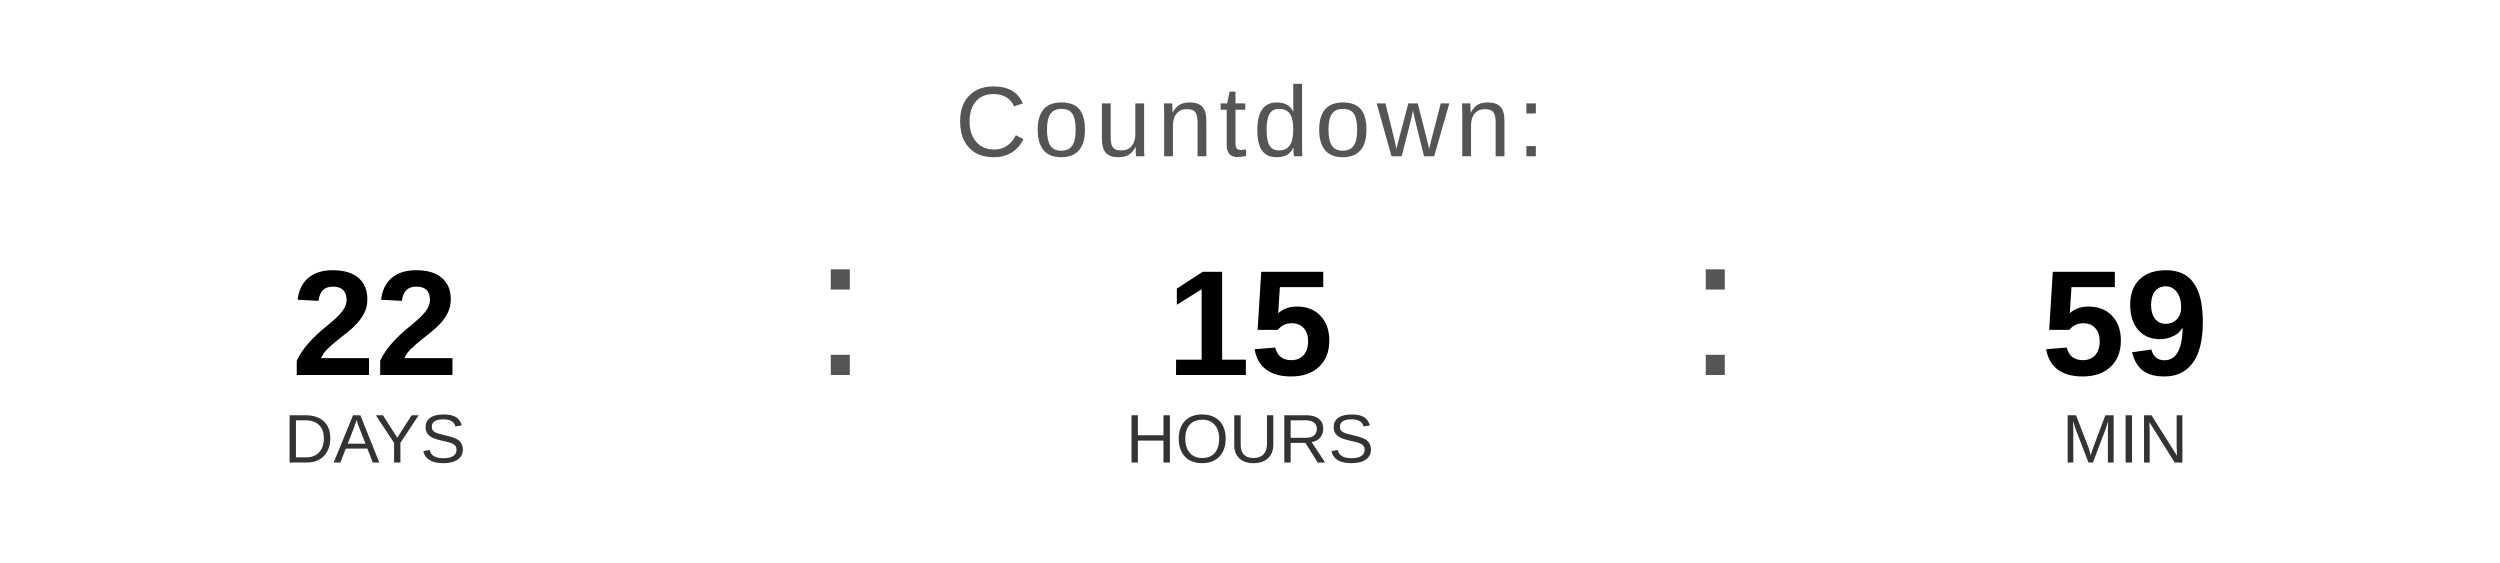
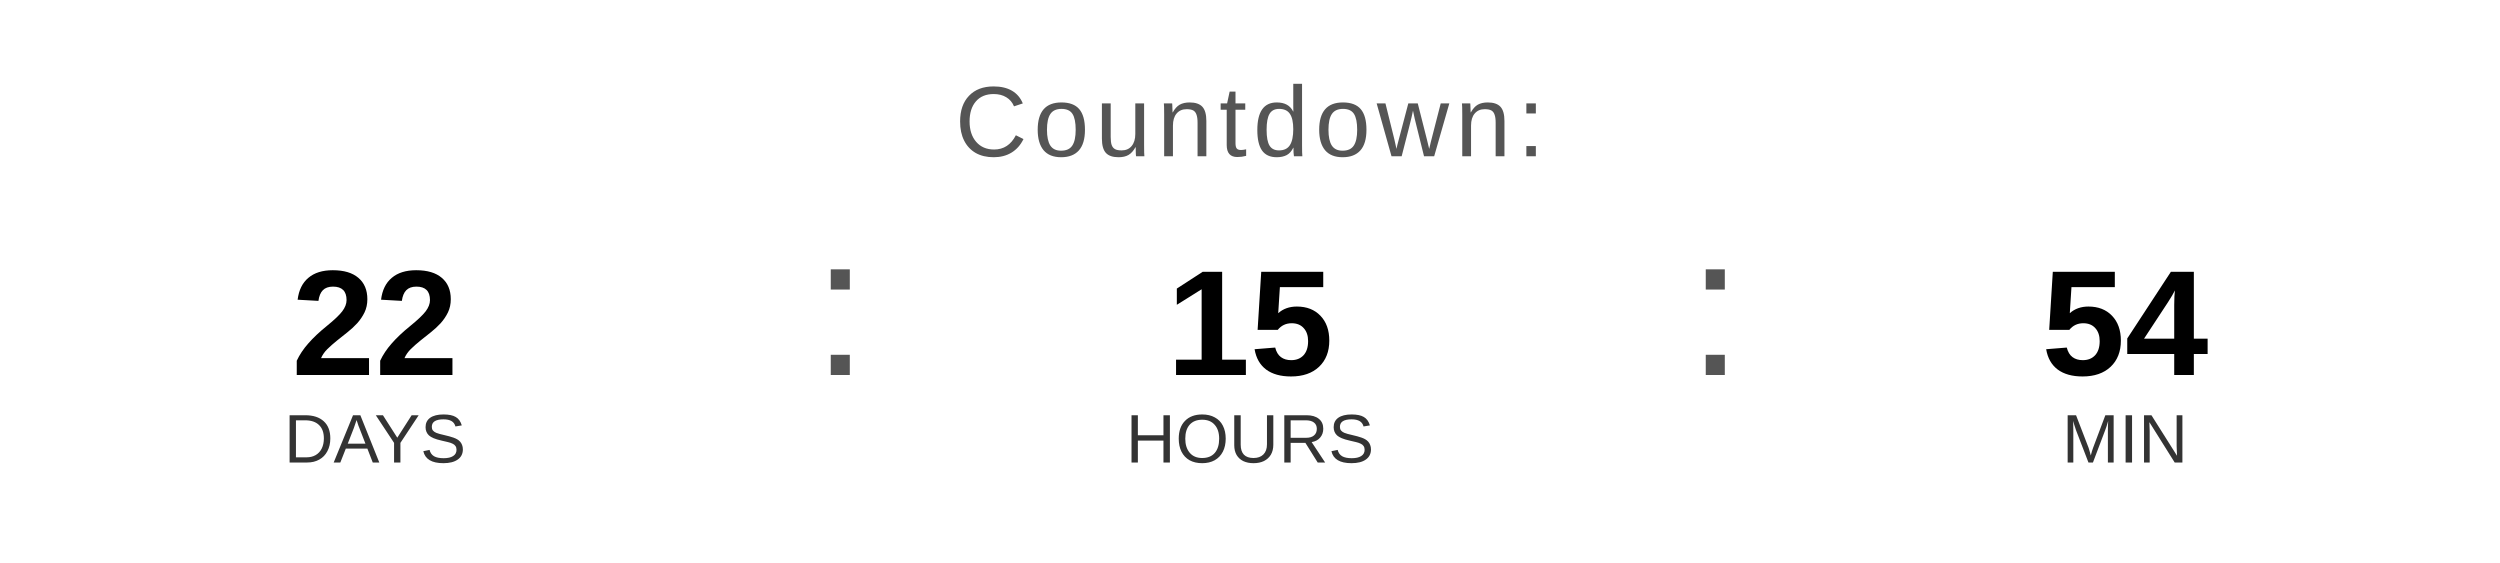
<svg xmlns="http://www.w3.org/2000/svg" width="400" height="90" viewBox="0 0 400 90">
  <text x="200" y="25" font-family="Arial, Helvetica, sans-serif" font-size="16" fill="#555555" text-anchor="middle" letter-spacing="1">
    Countdown:
  </text>
  <text x="60" y="60" font-family="Arial, Helvetica, sans-serif" font-size="24" font-weight="bold" fill="#000000" text-anchor="middle">22</text>
  <text x="60" y="74" font-family="Arial, Helvetica, sans-serif" font-size="11" fill="#333333" text-anchor="middle">DAYS</text>
  <text x="130" y="60" font-family="Arial, sans-serif" font-size="32" fill="#555555">:</text>
  <text x="200" y="60" font-family="Arial, Helvetica, sans-serif" font-size="24" font-weight="bold" fill="#000000" text-anchor="middle">15</text>
  <text x="200" y="74" font-family="Arial, Helvetica, sans-serif" font-size="11" fill="#333333" text-anchor="middle">HOURS</text>
  <text x="270" y="60" font-family="Arial, sans-serif" font-size="32" fill="#555555">:</text>
-   <text x="340" y="60" font-family="Arial, Helvetica, sans-serif" font-size="24" font-weight="bold" fill="#000000" text-anchor="middle">59</text>
+   <text x="340" y="60" font-family="Arial, Helvetica, sans-serif" font-size="24" font-weight="bold" fill="#000000" text-anchor="middle">54</text>
  <text x="340" y="74" font-family="Arial, Helvetica, sans-serif" font-size="11" fill="#333333" text-anchor="middle">MIN</text>
</svg>
